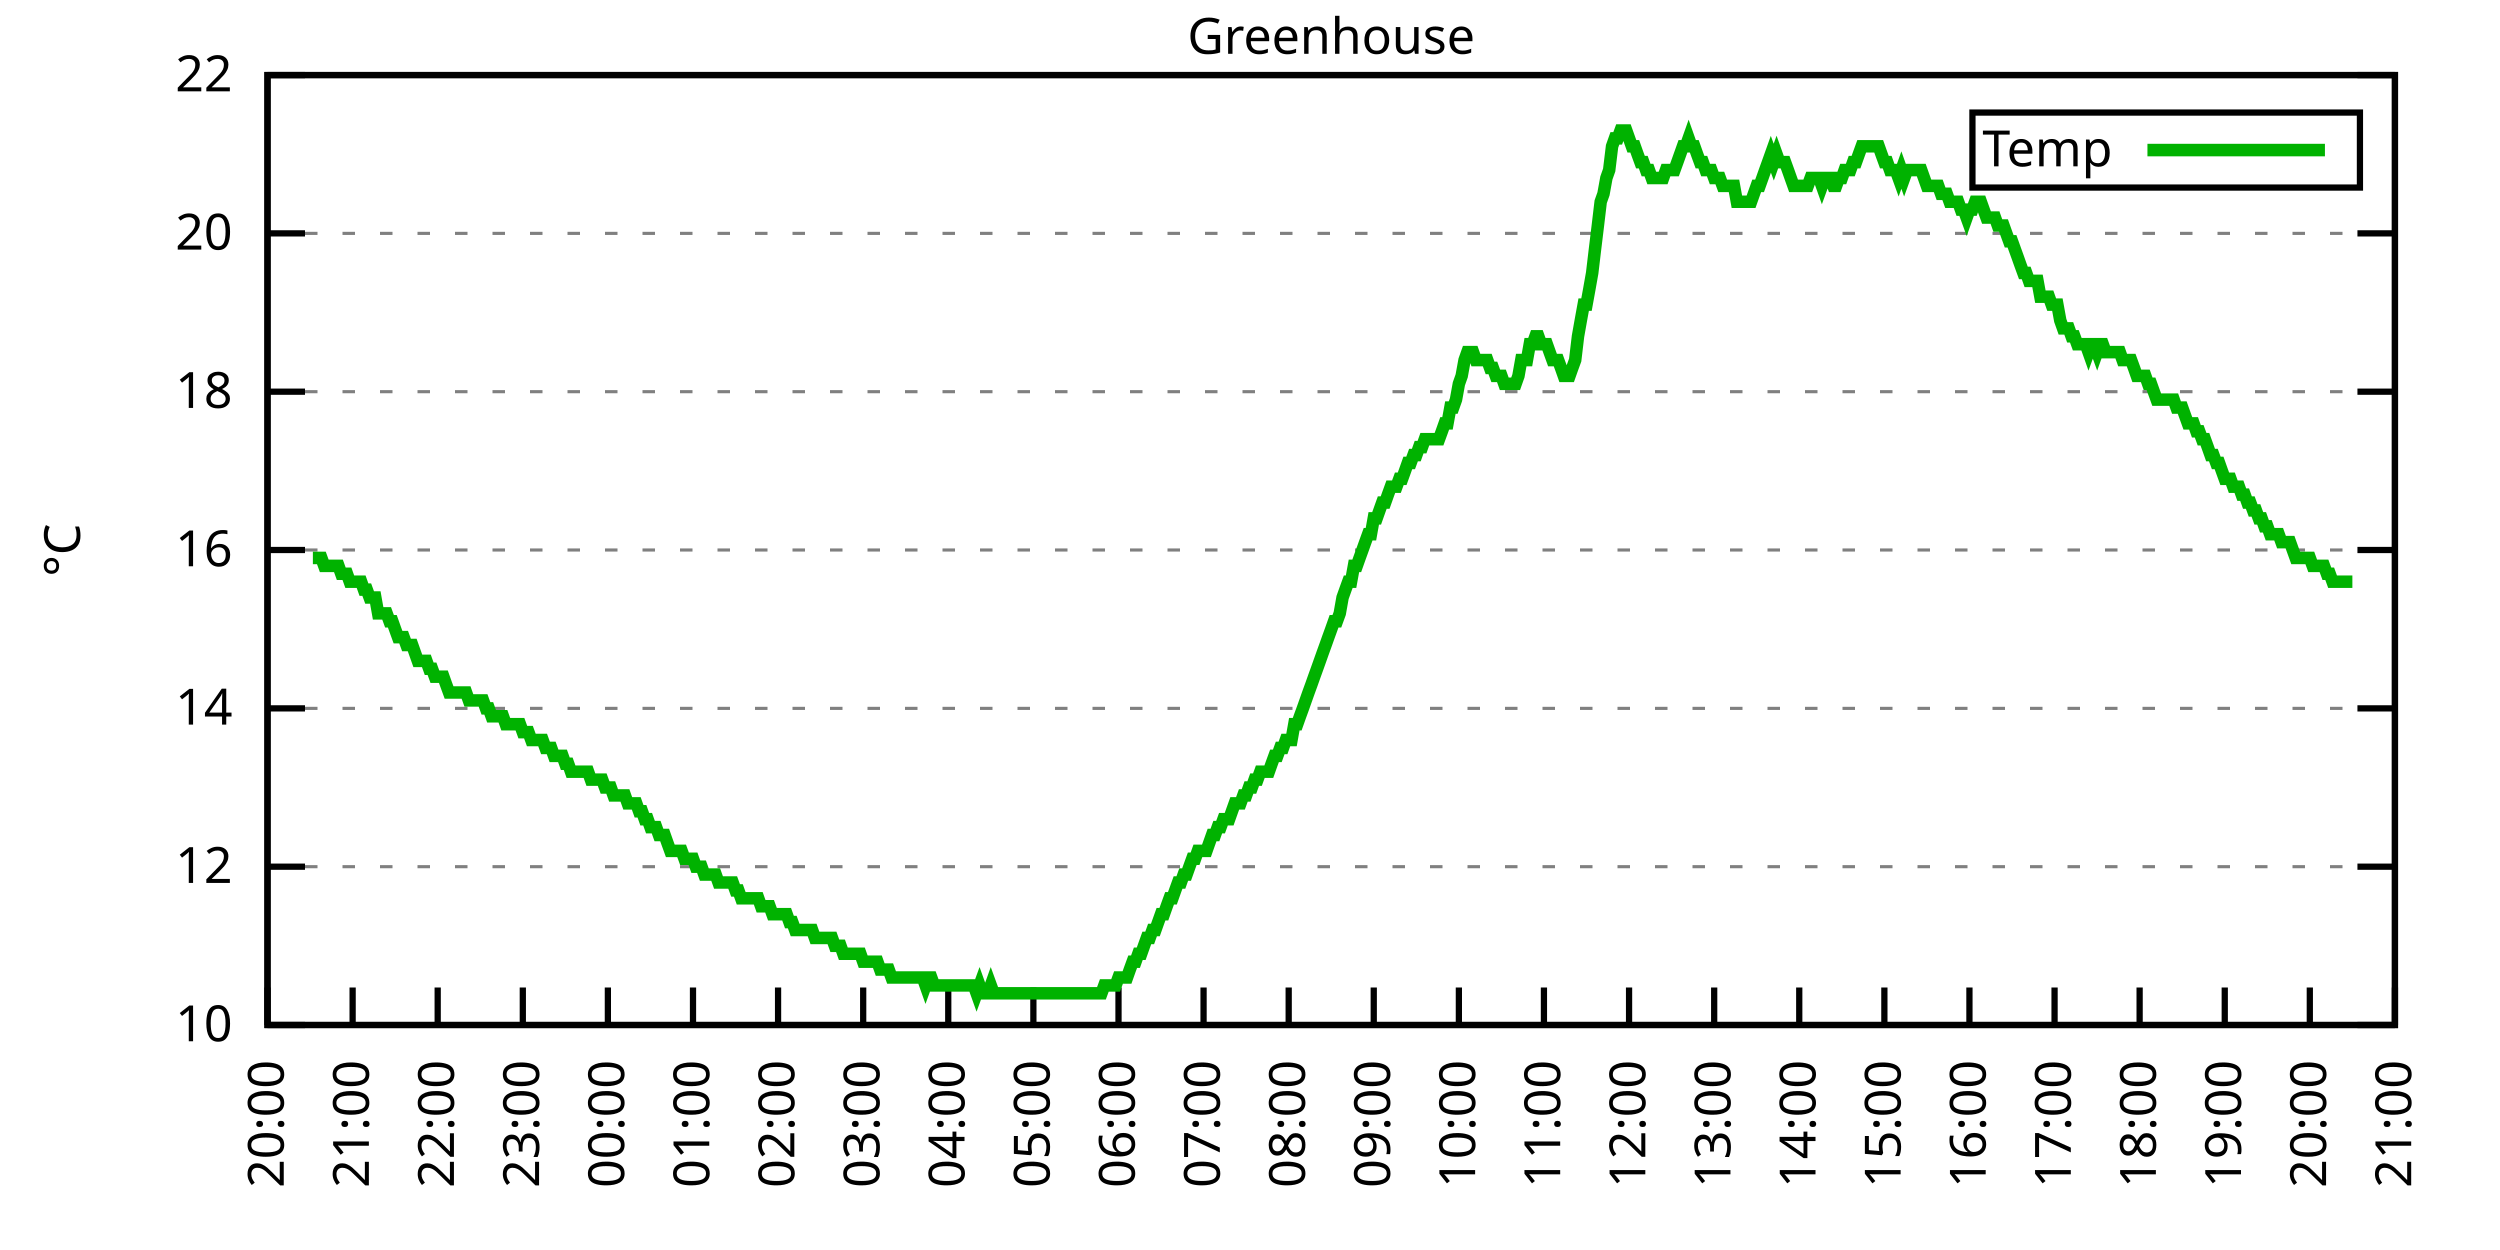
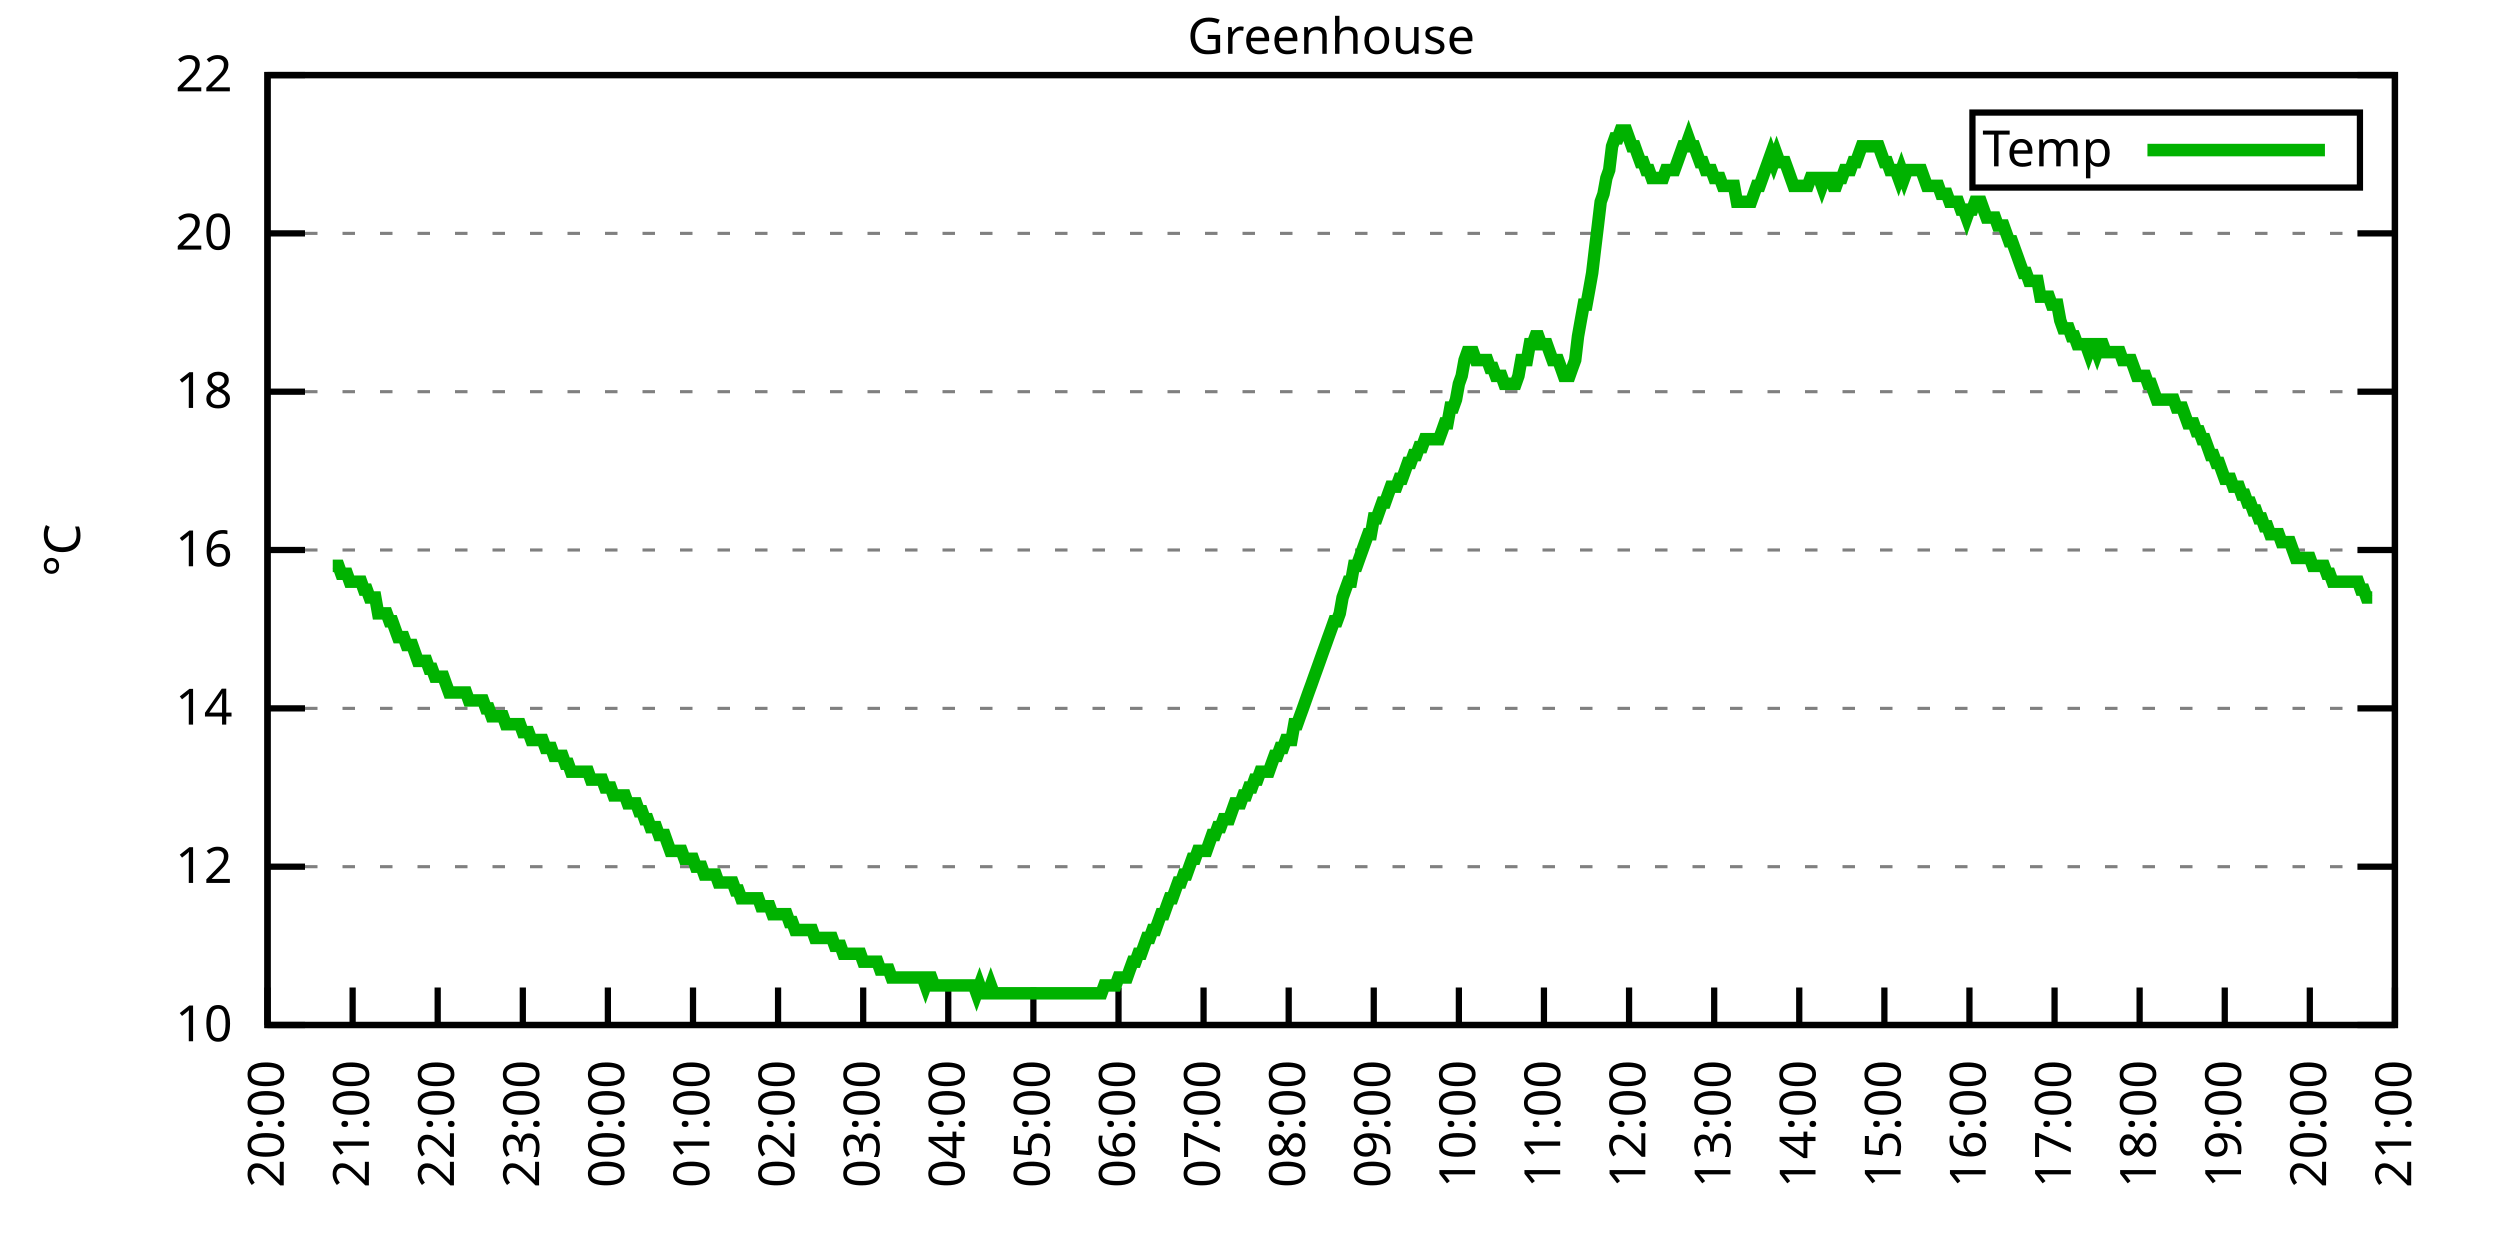
<svg xmlns="http://www.w3.org/2000/svg" xmlns:xlink="http://www.w3.org/1999/xlink" width="400" height="200" viewBox="0 0 400 200">
  <g id="gnuplot_canvas">
    <rect x="0" y="0" width="400" height="200" fill="none" />
    <defs>
      <circle id="gpDot" r="0.5" stroke-width="0.5" stroke="currentColor" />
      <path id="gpPt0" stroke-width="0.333" stroke="currentColor" d="M-1,0 h2 M0,-1 v2" />
      <path id="gpPt1" stroke-width="0.333" stroke="currentColor" d="M-1,-1 L1,1 M1,-1 L-1,1" />
      <path id="gpPt2" stroke-width="0.333" stroke="currentColor" d="M-1,0 L1,0 M0,-1 L0,1 M-1,-1 L1,1 M-1,1 L1,-1" />
      <rect id="gpPt3" stroke-width="0.333" stroke="currentColor" x="-1" y="-1" width="2" height="2" />
      <rect id="gpPt4" stroke-width="0.333" stroke="currentColor" fill="currentColor" x="-1" y="-1" width="2" height="2" />
      <circle id="gpPt5" stroke-width="0.333" stroke="currentColor" cx="0" cy="0" r="1" />
      <use xlink:href="#gpPt5" id="gpPt6" fill="currentColor" stroke="none" />
      <path id="gpPt7" stroke-width="0.333" stroke="currentColor" d="M0,-1.33 L-1.33,0.67 L1.33,0.67 z" />
      <use xlink:href="#gpPt7" id="gpPt8" fill="currentColor" stroke="none" />
      <use xlink:href="#gpPt7" id="gpPt9" stroke="currentColor" transform="rotate(180)" />
      <use xlink:href="#gpPt9" id="gpPt10" fill="currentColor" stroke="none" />
      <use xlink:href="#gpPt3" id="gpPt11" stroke="currentColor" transform="rotate(45)" />
      <use xlink:href="#gpPt11" id="gpPt12" fill="currentColor" stroke="none" />
      <path id="gpPt13" stroke-width="0.333" stroke="currentColor" d="M0,1.330 L1.265,0.411 L0.782,-1.067 L-0.782,-1.076 L-1.265,0.411 z" />
      <use xlink:href="#gpPt13" id="gpPt14" fill="currentColor" stroke="none" />
      <filter id="textbox" filterUnits="objectBoundingBox" x="0" y="0" height="1" width="1">
        <feFlood flood-color="white" flood-opacity="1" result="bgnd" />
        <feComposite in="SourceGraphic" in2="bgnd" operator="atop" />
      </filter>
      <filter id="greybox" filterUnits="objectBoundingBox" x="0" y="0" height="1" width="1">
        <feFlood flood-color="lightgrey" flood-opacity="1" result="grey" />
        <feComposite in="SourceGraphic" in2="grey" operator="atop" />
      </filter>
    </defs>
    <g fill="none" color="white" stroke="currentColor" stroke-width="1.00" stroke-linecap="butt" stroke-linejoin="miter">
</g>
    <g fill="none" color="black" stroke="currentColor" stroke-width="1.00" stroke-linecap="butt" stroke-linejoin="miter">
      <g stroke="none" shape-rendering="crispEdges">
        <polygon fill="rgb(255, 255, 255)" points="42.80,164.00 383.18,164.00 383.18,12.02 42.80,12.02 " />
      </g>
    </g>
    <g fill="none" color="black" stroke="currentColor" stroke-width="1.00" stroke-linecap="butt" stroke-linejoin="miter">
</g>
    <g fill="none" color="black" stroke="black" stroke-width="0.50" stroke-linecap="butt" stroke-linejoin="miter">
</g>
    <g fill="none" color="gray" stroke="currentColor" stroke-width="0.50" stroke-linecap="butt" stroke-linejoin="miter">
      <path stroke="gray" stroke-dasharray="2,4" class="gridline" d="M42.80,164.00 L383.19,164.00  " />
    </g>
    <g fill="none" color="gray" stroke="gray" stroke-width="1.00" stroke-linecap="butt" stroke-linejoin="miter">
</g>
    <g fill="none" color="black" stroke="currentColor" stroke-width="1.00" stroke-linecap="butt" stroke-linejoin="miter">
      <path stroke="black" d="M42.80,164.00 L48.80,164.00 M383.19,164.00 L377.19,164.00  " />
      <g transform="translate(37.20,166.60)" stroke="none" fill="black" font-family="Sans" font-size="8.00" text-anchor="end">
        <text>
          <tspan font-family="Sans"> 10</tspan>
        </text>
      </g>
    </g>
    <g fill="none" color="black" stroke="currentColor" stroke-width="1.00" stroke-linecap="butt" stroke-linejoin="miter">
</g>
    <g fill="none" color="black" stroke="black" stroke-width="0.50" stroke-linecap="butt" stroke-linejoin="miter">
</g>
    <g fill="none" color="gray" stroke="currentColor" stroke-width="0.50" stroke-linecap="butt" stroke-linejoin="miter">
      <path stroke="gray" stroke-dasharray="2,4" class="gridline" d="M42.80,138.67 L383.19,138.67  " />
    </g>
    <g fill="none" color="gray" stroke="gray" stroke-width="1.00" stroke-linecap="butt" stroke-linejoin="miter">
</g>
    <g fill="none" color="black" stroke="currentColor" stroke-width="1.00" stroke-linecap="butt" stroke-linejoin="miter">
      <path stroke="black" d="M42.80,138.67 L48.80,138.67 M383.19,138.67 L377.19,138.67  " />
      <g transform="translate(37.20,141.27)" stroke="none" fill="black" font-family="Sans" font-size="8.00" text-anchor="end">
        <text>
          <tspan font-family="Sans"> 12</tspan>
        </text>
      </g>
    </g>
    <g fill="none" color="black" stroke="currentColor" stroke-width="1.00" stroke-linecap="butt" stroke-linejoin="miter">
</g>
    <g fill="none" color="black" stroke="black" stroke-width="0.50" stroke-linecap="butt" stroke-linejoin="miter">
</g>
    <g fill="none" color="gray" stroke="currentColor" stroke-width="0.50" stroke-linecap="butt" stroke-linejoin="miter">
      <path stroke="gray" stroke-dasharray="2,4" class="gridline" d="M42.80,113.34 L383.19,113.34  " />
    </g>
    <g fill="none" color="gray" stroke="gray" stroke-width="1.00" stroke-linecap="butt" stroke-linejoin="miter">
</g>
    <g fill="none" color="black" stroke="currentColor" stroke-width="1.00" stroke-linecap="butt" stroke-linejoin="miter">
      <path stroke="black" d="M42.80,113.34 L48.80,113.34 M383.19,113.34 L377.19,113.34  " />
      <g transform="translate(37.20,115.94)" stroke="none" fill="black" font-family="Sans" font-size="8.00" text-anchor="end">
        <text>
          <tspan font-family="Sans"> 14</tspan>
        </text>
      </g>
    </g>
    <g fill="none" color="black" stroke="currentColor" stroke-width="1.00" stroke-linecap="butt" stroke-linejoin="miter">
</g>
    <g fill="none" color="black" stroke="black" stroke-width="0.50" stroke-linecap="butt" stroke-linejoin="miter">
</g>
    <g fill="none" color="gray" stroke="currentColor" stroke-width="0.50" stroke-linecap="butt" stroke-linejoin="miter">
      <path stroke="gray" stroke-dasharray="2,4" class="gridline" d="M42.80,88.00 L383.19,88.00  " />
    </g>
    <g fill="none" color="gray" stroke="gray" stroke-width="1.00" stroke-linecap="butt" stroke-linejoin="miter">
</g>
    <g fill="none" color="black" stroke="currentColor" stroke-width="1.00" stroke-linecap="butt" stroke-linejoin="miter">
      <path stroke="black" d="M42.80,88.00 L48.80,88.00 M383.19,88.00 L377.19,88.00  " />
      <g transform="translate(37.20,90.60)" stroke="none" fill="black" font-family="Sans" font-size="8.00" text-anchor="end">
        <text>
          <tspan font-family="Sans"> 16</tspan>
        </text>
      </g>
    </g>
    <g fill="none" color="black" stroke="currentColor" stroke-width="1.00" stroke-linecap="butt" stroke-linejoin="miter">
</g>
    <g fill="none" color="black" stroke="black" stroke-width="0.50" stroke-linecap="butt" stroke-linejoin="miter">
</g>
    <g fill="none" color="gray" stroke="currentColor" stroke-width="0.50" stroke-linecap="butt" stroke-linejoin="miter">
      <path stroke="gray" stroke-dasharray="2,4" class="gridline" d="M42.80,62.67 L383.19,62.67  " />
    </g>
    <g fill="none" color="gray" stroke="gray" stroke-width="1.00" stroke-linecap="butt" stroke-linejoin="miter">
</g>
    <g fill="none" color="black" stroke="currentColor" stroke-width="1.00" stroke-linecap="butt" stroke-linejoin="miter">
      <path stroke="black" d="M42.80,62.67 L48.80,62.67 M383.19,62.67 L377.19,62.67  " />
      <g transform="translate(37.20,65.27)" stroke="none" fill="black" font-family="Sans" font-size="8.00" text-anchor="end">
        <text>
          <tspan font-family="Sans"> 18</tspan>
        </text>
      </g>
    </g>
    <g fill="none" color="black" stroke="currentColor" stroke-width="1.00" stroke-linecap="butt" stroke-linejoin="miter">
</g>
    <g fill="none" color="black" stroke="black" stroke-width="0.50" stroke-linecap="butt" stroke-linejoin="miter">
</g>
    <g fill="none" color="gray" stroke="currentColor" stroke-width="0.50" stroke-linecap="butt" stroke-linejoin="miter">
      <path stroke="gray" stroke-dasharray="2,4" class="gridline" d="M42.80,37.34 L383.19,37.34  " />
    </g>
    <g fill="none" color="gray" stroke="gray" stroke-width="1.00" stroke-linecap="butt" stroke-linejoin="miter">
</g>
    <g fill="none" color="black" stroke="currentColor" stroke-width="1.00" stroke-linecap="butt" stroke-linejoin="miter">
      <path stroke="black" d="M42.80,37.34 L48.80,37.34 M383.19,37.34 L377.19,37.34  " />
      <g transform="translate(37.20,39.94)" stroke="none" fill="black" font-family="Sans" font-size="8.00" text-anchor="end">
        <text>
          <tspan font-family="Sans"> 20</tspan>
        </text>
      </g>
    </g>
    <g fill="none" color="black" stroke="currentColor" stroke-width="1.00" stroke-linecap="butt" stroke-linejoin="miter">
</g>
    <g fill="none" color="black" stroke="black" stroke-width="0.50" stroke-linecap="butt" stroke-linejoin="miter">
</g>
    <g fill="none" color="gray" stroke="currentColor" stroke-width="0.50" stroke-linecap="butt" stroke-linejoin="miter">
      <path stroke="gray" stroke-dasharray="2,4" class="gridline" d="M42.80,12.01 L383.19,12.01  " />
    </g>
    <g fill="none" color="gray" stroke="gray" stroke-width="1.00" stroke-linecap="butt" stroke-linejoin="miter">
</g>
    <g fill="none" color="black" stroke="currentColor" stroke-width="1.00" stroke-linecap="butt" stroke-linejoin="miter">
      <path stroke="black" d="M42.80,12.01 L48.80,12.01 M383.19,12.01 L377.19,12.01  " />
      <g transform="translate(37.20,14.61)" stroke="none" fill="black" font-family="Sans" font-size="8.00" text-anchor="end">
        <text>
          <tspan font-family="Sans"> 22</tspan>
        </text>
      </g>
    </g>
    <g fill="none" color="black" stroke="currentColor" stroke-width="1.00" stroke-linecap="butt" stroke-linejoin="miter">
      <path stroke="black" d="M42.80,164.00 L42.80,158.00  " />
      <g transform="translate(45.40,169.60) rotate(270.00)" stroke="none" fill="black" font-family="Sans" font-size="8.00" text-anchor="end">
        <text>
          <tspan font-family="Sans">20:00</tspan>
        </text>
      </g>
    </g>
    <g fill="none" color="black" stroke="currentColor" stroke-width="1.00" stroke-linecap="butt" stroke-linejoin="miter">
      <path stroke="black" d="M56.42,164.00 L56.42,158.00  " />
      <g transform="translate(59.02,169.60) rotate(270.00)" stroke="none" fill="black" font-family="Sans" font-size="8.00" text-anchor="end">
        <text>
          <tspan font-family="Sans">21:00</tspan>
        </text>
      </g>
    </g>
    <g fill="none" color="black" stroke="currentColor" stroke-width="1.00" stroke-linecap="butt" stroke-linejoin="miter">
      <path stroke="black" d="M70.03,164.00 L70.03,158.00  " />
      <g transform="translate(72.63,169.60) rotate(270.00)" stroke="none" fill="black" font-family="Sans" font-size="8.00" text-anchor="end">
        <text>
          <tspan font-family="Sans">22:00</tspan>
        </text>
      </g>
    </g>
    <g fill="none" color="black" stroke="currentColor" stroke-width="1.00" stroke-linecap="butt" stroke-linejoin="miter">
      <path stroke="black" d="M83.65,164.00 L83.65,158.00  " />
      <g transform="translate(86.25,169.60) rotate(270.00)" stroke="none" fill="black" font-family="Sans" font-size="8.00" text-anchor="end">
        <text>
          <tspan font-family="Sans">23:00</tspan>
        </text>
      </g>
    </g>
    <g fill="none" color="black" stroke="currentColor" stroke-width="1.00" stroke-linecap="butt" stroke-linejoin="miter">
      <path stroke="black" d="M97.26,164.00 L97.26,158.00  " />
      <g transform="translate(99.86,169.60) rotate(270.00)" stroke="none" fill="black" font-family="Sans" font-size="8.00" text-anchor="end">
        <text>
          <tspan font-family="Sans">00:00</tspan>
        </text>
      </g>
    </g>
    <g fill="none" color="black" stroke="currentColor" stroke-width="1.00" stroke-linecap="butt" stroke-linejoin="miter">
      <path stroke="black" d="M110.88,164.00 L110.88,158.00  " />
      <g transform="translate(113.48,169.60) rotate(270.00)" stroke="none" fill="black" font-family="Sans" font-size="8.00" text-anchor="end">
        <text>
          <tspan font-family="Sans">01:00</tspan>
        </text>
      </g>
    </g>
    <g fill="none" color="black" stroke="currentColor" stroke-width="1.00" stroke-linecap="butt" stroke-linejoin="miter">
      <path stroke="black" d="M124.49,164.00 L124.49,158.00  " />
      <g transform="translate(127.09,169.60) rotate(270.00)" stroke="none" fill="black" font-family="Sans" font-size="8.00" text-anchor="end">
        <text>
          <tspan font-family="Sans">02:00</tspan>
        </text>
      </g>
    </g>
    <g fill="none" color="black" stroke="currentColor" stroke-width="1.00" stroke-linecap="butt" stroke-linejoin="miter">
      <path stroke="black" d="M138.11,164.00 L138.11,158.00  " />
      <g transform="translate(140.71,169.60) rotate(270.00)" stroke="none" fill="black" font-family="Sans" font-size="8.00" text-anchor="end">
        <text>
          <tspan font-family="Sans">03:00</tspan>
        </text>
      </g>
    </g>
    <g fill="none" color="black" stroke="currentColor" stroke-width="1.00" stroke-linecap="butt" stroke-linejoin="miter">
      <path stroke="black" d="M151.72,164.00 L151.72,158.00  " />
      <g transform="translate(154.32,169.60) rotate(270.00)" stroke="none" fill="black" font-family="Sans" font-size="8.00" text-anchor="end">
        <text>
          <tspan font-family="Sans">04:00</tspan>
        </text>
      </g>
    </g>
    <g fill="none" color="black" stroke="currentColor" stroke-width="1.00" stroke-linecap="butt" stroke-linejoin="miter">
      <path stroke="black" d="M165.34,164.00 L165.34,158.00  " />
      <g transform="translate(167.94,169.60) rotate(270.00)" stroke="none" fill="black" font-family="Sans" font-size="8.00" text-anchor="end">
        <text>
          <tspan font-family="Sans">05:00</tspan>
        </text>
      </g>
    </g>
    <g fill="none" color="black" stroke="currentColor" stroke-width="1.00" stroke-linecap="butt" stroke-linejoin="miter">
      <path stroke="black" d="M178.96,164.00 L178.96,158.00  " />
      <g transform="translate(181.56,169.60) rotate(270.00)" stroke="none" fill="black" font-family="Sans" font-size="8.00" text-anchor="end">
        <text>
          <tspan font-family="Sans">06:00</tspan>
        </text>
      </g>
    </g>
    <g fill="none" color="black" stroke="currentColor" stroke-width="1.00" stroke-linecap="butt" stroke-linejoin="miter">
      <path stroke="black" d="M192.57,164.00 L192.57,158.00  " />
      <g transform="translate(195.17,169.60) rotate(270.00)" stroke="none" fill="black" font-family="Sans" font-size="8.00" text-anchor="end">
        <text>
          <tspan font-family="Sans">07:00</tspan>
        </text>
      </g>
    </g>
    <g fill="none" color="black" stroke="currentColor" stroke-width="1.00" stroke-linecap="butt" stroke-linejoin="miter">
      <path stroke="black" d="M206.19,164.00 L206.19,158.00  " />
      <g transform="translate(208.79,169.60) rotate(270.00)" stroke="none" fill="black" font-family="Sans" font-size="8.00" text-anchor="end">
        <text>
          <tspan font-family="Sans">08:00</tspan>
        </text>
      </g>
    </g>
    <g fill="none" color="black" stroke="currentColor" stroke-width="1.00" stroke-linecap="butt" stroke-linejoin="miter">
      <path stroke="black" d="M219.80,164.00 L219.80,158.00  " />
      <g transform="translate(222.40,169.60) rotate(270.00)" stroke="none" fill="black" font-family="Sans" font-size="8.00" text-anchor="end">
        <text>
          <tspan font-family="Sans">09:00</tspan>
        </text>
      </g>
    </g>
    <g fill="none" color="black" stroke="currentColor" stroke-width="1.00" stroke-linecap="butt" stroke-linejoin="miter">
      <path stroke="black" d="M233.42,164.00 L233.42,158.00  " />
      <g transform="translate(236.02,169.60) rotate(270.00)" stroke="none" fill="black" font-family="Sans" font-size="8.00" text-anchor="end">
        <text>
          <tspan font-family="Sans">10:00</tspan>
        </text>
      </g>
    </g>
    <g fill="none" color="black" stroke="currentColor" stroke-width="1.00" stroke-linecap="butt" stroke-linejoin="miter">
      <path stroke="black" d="M247.03,164.00 L247.03,158.00  " />
      <g transform="translate(249.63,169.60) rotate(270.00)" stroke="none" fill="black" font-family="Sans" font-size="8.00" text-anchor="end">
        <text>
          <tspan font-family="Sans">11:00</tspan>
        </text>
      </g>
    </g>
    <g fill="none" color="black" stroke="currentColor" stroke-width="1.00" stroke-linecap="butt" stroke-linejoin="miter">
      <path stroke="black" d="M260.65,164.00 L260.65,158.00  " />
      <g transform="translate(263.25,169.60) rotate(270.00)" stroke="none" fill="black" font-family="Sans" font-size="8.00" text-anchor="end">
        <text>
          <tspan font-family="Sans">12:00</tspan>
        </text>
      </g>
    </g>
    <g fill="none" color="black" stroke="currentColor" stroke-width="1.00" stroke-linecap="butt" stroke-linejoin="miter">
      <path stroke="black" d="M274.27,164.00 L274.27,158.00  " />
      <g transform="translate(276.87,169.60) rotate(270.00)" stroke="none" fill="black" font-family="Sans" font-size="8.00" text-anchor="end">
        <text>
          <tspan font-family="Sans">13:00</tspan>
        </text>
      </g>
    </g>
    <g fill="none" color="black" stroke="currentColor" stroke-width="1.00" stroke-linecap="butt" stroke-linejoin="miter">
      <path stroke="black" d="M287.88,164.00 L287.88,158.00  " />
      <g transform="translate(290.48,169.60) rotate(270.00)" stroke="none" fill="black" font-family="Sans" font-size="8.00" text-anchor="end">
        <text>
          <tspan font-family="Sans">14:00</tspan>
        </text>
      </g>
    </g>
    <g fill="none" color="black" stroke="currentColor" stroke-width="1.00" stroke-linecap="butt" stroke-linejoin="miter">
      <path stroke="black" d="M301.50,164.00 L301.50,158.00  " />
      <g transform="translate(304.10,169.60) rotate(270.00)" stroke="none" fill="black" font-family="Sans" font-size="8.00" text-anchor="end">
        <text>
          <tspan font-family="Sans">15:00</tspan>
        </text>
      </g>
    </g>
    <g fill="none" color="black" stroke="currentColor" stroke-width="1.00" stroke-linecap="butt" stroke-linejoin="miter">
      <path stroke="black" d="M315.11,164.00 L315.11,158.00  " />
      <g transform="translate(317.71,169.60) rotate(270.00)" stroke="none" fill="black" font-family="Sans" font-size="8.00" text-anchor="end">
        <text>
          <tspan font-family="Sans">16:00</tspan>
        </text>
      </g>
    </g>
    <g fill="none" color="black" stroke="currentColor" stroke-width="1.00" stroke-linecap="butt" stroke-linejoin="miter">
      <path stroke="black" d="M328.73,164.00 L328.73,158.00  " />
      <g transform="translate(331.33,169.60) rotate(270.00)" stroke="none" fill="black" font-family="Sans" font-size="8.00" text-anchor="end">
        <text>
          <tspan font-family="Sans">17:00</tspan>
        </text>
      </g>
    </g>
    <g fill="none" color="black" stroke="currentColor" stroke-width="1.00" stroke-linecap="butt" stroke-linejoin="miter">
      <path stroke="black" d="M342.34,164.00 L342.34,158.00  " />
      <g transform="translate(344.94,169.60) rotate(270.00)" stroke="none" fill="black" font-family="Sans" font-size="8.00" text-anchor="end">
        <text>
          <tspan font-family="Sans">18:00</tspan>
        </text>
      </g>
    </g>
    <g fill="none" color="black" stroke="currentColor" stroke-width="1.00" stroke-linecap="butt" stroke-linejoin="miter">
      <path stroke="black" d="M355.96,164.00 L355.96,158.00  " />
      <g transform="translate(358.56,169.60) rotate(270.00)" stroke="none" fill="black" font-family="Sans" font-size="8.00" text-anchor="end">
        <text>
          <tspan font-family="Sans">19:00</tspan>
        </text>
      </g>
    </g>
    <g fill="none" color="black" stroke="currentColor" stroke-width="1.00" stroke-linecap="butt" stroke-linejoin="miter">
      <path stroke="black" d="M369.57,164.00 L369.57,158.00  " />
      <g transform="translate(372.17,169.60) rotate(270.00)" stroke="none" fill="black" font-family="Sans" font-size="8.00" text-anchor="end">
        <text>
          <tspan font-family="Sans">20:00</tspan>
        </text>
      </g>
    </g>
    <g fill="none" color="black" stroke="currentColor" stroke-width="1.00" stroke-linecap="butt" stroke-linejoin="miter">
      <path stroke="black" d="M383.19,164.00 L383.19,158.00  " />
      <g transform="translate(385.79,169.60) rotate(270.00)" stroke="none" fill="black" font-family="Sans" font-size="8.00" text-anchor="end">
        <text>
          <tspan font-family="Sans">21:00</tspan>
        </text>
      </g>
    </g>
    <g fill="none" color="black" stroke="currentColor" stroke-width="1.00" stroke-linecap="butt" stroke-linejoin="miter">
</g>
    <g fill="none" color="black" stroke="currentColor" stroke-width="1.00" stroke-linecap="butt" stroke-linejoin="miter">
      <path stroke="black" d="M42.80,12.01 L42.80,164.00 L383.19,164.00 L383.19,12.01 L42.80,12.01 Z  " />
    </g>
    <g fill="none" color="black" stroke="currentColor" stroke-width="1.00" stroke-linecap="butt" stroke-linejoin="miter">
</g>
    <g fill="none" color="black" stroke="currentColor" stroke-width="1.00" stroke-linecap="butt" stroke-linejoin="miter">
      <path stroke="black" d="M315.59,30.01 L315.59,18.01 L377.59,18.01 L377.59,30.01 L315.59,30.01 Z  " />
    </g>
    <g id="Greenhouse_plot_1">
      <g fill="none" color="white" stroke="black" stroke-width="2.00" stroke-linecap="butt" stroke-linejoin="miter">
</g>
      <g fill="none" color="black" stroke="currentColor" stroke-width="2.00" stroke-linecap="butt" stroke-linejoin="miter">
        <g transform="translate(337.99,26.61)" stroke="none" fill="black" font-family="Sans" font-size="8.00" text-anchor="end">
          <text>
            <tspan font-family="Sans">Temp</tspan>
          </text>
        </g>
      </g>
      <g fill="none" color="black" stroke="currentColor" stroke-width="2.00" stroke-linecap="butt" stroke-linejoin="miter">
-         <path stroke="rgb(  0, 178,   0)" d="M343.59,24.01 L371.99,24.01 M50.06,89.27 L50.52,89.27 L50.97,89.27 L51.42,89.27 L51.88,90.54 L52.33,90.54   L52.78,90.54 L53.24,90.54 L53.69,90.54 L54.15,90.54 L54.60,91.80 L55.05,91.80 L55.51,91.80 L55.96,93.07   L56.42,93.07 L56.87,93.07 L57.32,93.07 L57.78,93.07 L58.23,94.34 L58.68,94.34 L59.14,95.60 L59.59,95.60   L60.05,95.60 L60.50,98.14 L60.95,98.14 L61.41,98.14 L61.86,98.14 L62.32,99.40 L62.77,99.40 L63.22,100.67   L63.68,101.94 L64.13,101.94 L64.58,101.94 L65.04,103.20 L65.49,103.20 L65.95,103.20 L66.40,104.47 L66.85,105.74   L67.31,105.74 L67.76,105.74 L68.22,105.74 L68.67,107.00 L69.12,107.00 L69.58,108.27 L70.03,108.27 L70.49,108.27   L70.94,108.27 L71.39,109.54 L71.85,110.80 L72.30,110.80 L72.75,110.80 L73.21,110.80 L73.66,110.80 L74.12,110.80   L74.57,110.80 L75.02,112.07 L75.48,112.07 L75.93,112.07 L76.39,112.07 L76.84,112.07 L77.29,112.07 L77.75,113.34   L78.20,113.34 L78.65,114.60 L79.11,114.60 L79.56,114.60 L80.02,114.60 L80.47,114.60 L80.92,115.87 L81.38,115.87   L81.83,115.87 L82.29,115.87 L82.74,115.87 L83.19,115.87 L83.65,117.14 L84.10,117.14 L84.55,117.14 L85.01,118.40   L85.46,118.40 L85.92,118.40 L86.37,118.40 L86.82,118.40 L87.28,119.67 L87.73,119.67 L88.19,119.67 L88.64,120.94   L89.09,120.94 L89.55,120.94 L90.00,120.94 L90.45,122.20 L90.91,122.20 L91.36,123.47 L91.82,123.47 L92.27,123.47   L92.72,123.47 L93.18,123.47 L93.63,123.47 L94.09,123.47 L94.54,124.74 L94.99,124.74 L95.45,124.74 L95.90,124.74   L96.35,124.74 L96.81,126.00 L97.26,126.00 L97.72,126.00 L98.17,127.27 L98.62,127.27 L99.08,127.27 L99.53,127.27   L99.99,127.27 L100.44,128.54 L100.89,128.54 L101.35,128.54 L101.80,128.54 L102.25,129.80 L102.71,129.80 L103.16,131.07   L103.62,131.07 L104.07,132.34 L104.52,132.34 L104.98,132.34 L105.43,133.60 L105.89,133.60 L106.34,133.60 L106.79,134.87   L107.25,136.14 L107.70,136.14 L108.15,136.14 L108.61,136.14 L109.06,136.14 L109.52,137.40 L109.97,137.40 L110.42,137.40   L110.88,137.40 L111.33,138.67 L111.79,138.67 L112.24,138.67 L112.69,139.93 L113.15,139.93 L113.60,139.93 L114.05,139.93   L114.51,139.93 L114.96,141.20 L115.42,141.20 L115.87,141.20 L116.32,141.20 L116.78,141.20 L117.23,141.20 L117.69,142.47   L118.14,142.47 L118.59,143.73 L119.05,143.73 L119.50,143.73 L119.96,143.73 L120.41,143.73 L120.86,143.73 L121.32,143.73   L121.77,145.00 L122.22,145.00 L122.68,145.00 L123.13,145.00 L123.59,146.27 L124.04,146.27 L124.49,146.27 L124.95,146.27   L125.40,146.27 L125.86,146.27 L126.31,147.53 L126.76,147.53 L127.22,148.80 L127.67,148.80 L128.12,148.80 L128.58,148.80   L129.03,148.80 L129.49,148.80 L129.94,148.80 L130.39,150.07 L130.85,150.07 L131.30,150.07 L131.76,150.07 L132.21,150.07   L132.66,150.07 L133.12,150.07 L133.57,151.33 L134.02,151.33 L134.48,151.33 L134.93,152.60 L135.39,152.60 L135.84,152.60   L136.29,152.60 L136.75,152.60 L137.20,152.60 L137.66,152.60 L138.11,153.87 L138.56,153.87 L139.02,153.87 L139.47,153.87   L139.92,153.87 L140.38,153.87 L140.83,155.13 L141.29,155.13 L141.74,155.13 L142.19,155.13 L142.65,156.40 L143.10,156.40   L143.56,156.40 L144.01,156.40 L144.46,156.40 L144.92,156.40 L145.37,156.40 L145.82,156.40 L146.28,156.40 L146.73,156.40   L147.19,156.40 L147.64,156.40 L148.09,157.67 L148.55,156.40 L149.00,156.40 L149.46,157.67 L149.91,157.67 L150.36,157.67   L150.82,157.67 L151.27,157.67 L151.72,157.67 L152.18,157.67 L152.63,157.67 L153.09,157.67 L153.54,157.67 L153.99,157.67   L154.45,157.67 L154.90,157.67 L155.36,157.67 L155.81,157.67 L156.26,158.93 L156.72,157.67 L157.17,158.93 L157.62,158.93   L158.08,158.93 L158.53,157.67 L158.99,158.93 L159.44,158.93 L159.89,158.93 L160.35,158.93 L160.80,158.93 L161.26,158.93   L161.71,158.93 L162.16,158.93 L162.62,158.93 L163.07,158.93 L163.52,158.93 L163.98,158.93 L164.43,158.93 L164.89,158.93   L165.34,158.93 L165.79,158.93 L166.25,158.93 L166.70,158.93 L167.16,158.93 L167.61,158.93 L168.06,158.93 L168.52,158.93   L168.97,158.93 L169.43,158.93 L169.88,158.93 L170.33,158.93 L170.79,158.93 L171.24,158.93 L171.69,158.93 L172.15,158.93   L172.60,158.93 L173.06,158.93 L173.51,158.93 L173.96,158.93 L174.42,158.93 L174.87,158.93 L175.33,158.93 L175.78,158.93   L176.23,158.93 L176.69,157.67 L177.14,157.67 L177.59,157.67 L178.05,157.67 L178.50,157.67 L178.96,156.40 L179.41,156.40   L179.86,156.40 L180.32,156.40 L180.77,155.13 L181.23,153.87 L181.68,153.87 L182.13,152.60 L182.59,152.60 L183.04,151.33   L183.49,150.07 L183.95,150.07 L184.40,148.80 L184.86,148.80 L185.31,147.53 L185.76,146.27 L186.22,146.27 L186.67,145.00   L187.13,143.73 L187.58,143.73 L188.03,142.47 L188.49,141.20 L188.94,141.20 L189.39,139.93 L189.85,139.93 L190.30,138.67   L190.76,137.40 L191.21,137.40 L191.66,136.14 L192.12,136.14 L192.57,136.14 L193.03,136.14 L193.48,134.87 L193.93,133.60   L194.39,133.60 L194.84,132.34 L195.29,132.34 L195.75,131.07 L196.20,131.07 L196.66,131.07 L197.11,129.80 L197.56,128.54   L198.02,128.54 L198.47,128.54 L198.93,127.27 L199.38,127.27 L199.83,126.00 L200.29,126.00 L200.74,124.74 L201.19,124.74   L201.65,123.47 L202.10,123.47 L202.56,123.47 L203.01,123.47 L203.46,122.20 L203.92,120.94 L204.37,120.94 L204.83,119.67   L205.28,119.67 L205.73,118.40 L206.19,118.40 L206.64,118.40 L207.09,115.87 L207.55,115.87 L208.00,114.60 L208.46,113.34   L208.91,112.07 L209.36,110.80 L209.82,109.54 L210.27,108.27 L210.73,107.00 L211.18,105.74 L211.63,104.47 L212.09,103.20   L212.54,101.94 L213.00,100.67 L213.45,99.40 L213.90,99.40 L214.36,98.14 L214.81,95.60 L215.26,94.34 L215.72,93.07   L216.17,93.07 L216.63,90.54 L217.08,90.54 L217.53,89.27 L217.99,88.00 L218.44,86.74 L218.90,85.47 L219.35,85.47   L219.80,82.94 L220.26,82.94 L220.71,81.67 L221.16,80.41 L221.62,80.41 L222.07,79.14 L222.53,77.87 L222.98,77.87   L223.43,77.87 L223.89,76.61 L224.34,76.61 L224.80,75.34 L225.25,74.07 L225.70,74.07 L226.16,72.81 L226.61,72.81   L227.06,71.54 L227.52,71.54 L227.97,70.27 L228.43,70.27 L228.88,70.27 L229.33,70.27 L229.79,70.27 L230.24,70.27   L230.70,69.01 L231.15,67.74 L231.60,67.74 L232.06,65.21 L232.51,65.21 L232.96,63.94 L233.42,61.41 L233.87,60.14   L234.33,57.61 L234.78,56.34 L235.23,56.34 L235.69,56.34 L236.14,57.61 L236.60,57.61 L237.05,57.61 L237.50,57.61   L237.96,57.61 L238.41,58.87 L238.86,58.87 L239.32,60.14 L239.77,60.14 L240.23,60.14 L240.68,61.41 L241.13,61.41   L241.59,61.41 L242.04,61.41 L242.50,61.41 L242.95,60.14 L243.40,57.61 L243.86,57.61 L244.31,57.61 L244.76,55.07   L245.22,55.07 L245.67,53.81 L246.13,53.81 L246.58,55.07 L247.03,55.07 L247.49,55.07 L247.94,56.34 L248.40,57.61   L248.85,57.61 L249.30,57.61 L249.76,58.87 L250.21,60.14 L250.66,60.14 L251.12,60.14 L251.57,58.87 L252.03,57.61   L252.48,53.81 L252.93,51.27 L253.39,48.74 L253.84,48.74 L254.30,46.21 L254.75,43.67 L255.20,39.87 L255.66,36.08   L256.11,32.28 L256.56,31.01 L257.02,28.48 L257.47,27.21 L257.93,23.41 L258.38,22.14 L258.83,22.14 L259.29,20.88   L259.74,20.88 L260.20,20.88 L260.65,22.14 L261.10,23.41 L261.56,23.41 L262.01,24.68 L262.47,25.94 L262.92,25.94   L263.37,27.21 L263.83,27.21 L264.28,28.48 L264.73,28.48 L265.19,28.48 L265.64,28.48 L266.10,28.48 L266.55,27.21   L267.00,27.21 L267.46,27.21 L267.91,27.21 L268.37,25.94 L268.82,24.68 L269.27,23.41 L269.73,23.41 L270.18,22.14   L270.63,23.41 L271.09,23.41 L271.54,24.68 L272.00,25.94 L272.45,25.94 L272.90,27.21 L273.36,27.21 L273.81,27.21   L274.27,28.48 L274.72,28.48 L275.17,28.48 L275.63,29.74 L276.08,29.74 L276.53,29.74 L276.99,29.74 L277.44,29.74   L277.90,32.28 L278.35,32.28 L278.80,32.28 L279.26,32.28 L279.71,32.28 L280.17,32.28 L280.62,31.01 L281.07,29.74   L281.53,29.74 L281.98,28.48 L282.43,27.21 L282.89,25.94 L283.34,24.68 L283.80,25.94 L284.25,24.68 L284.70,25.94   L285.16,25.94 L285.61,25.94 L286.07,27.21 L286.52,28.48 L286.97,29.74 L287.43,29.74 L287.88,29.74 L288.33,29.74   L288.79,29.74 L289.24,29.74 L289.70,28.48 L290.15,28.48 L290.60,28.48 L291.06,28.48 L291.51,29.74 L291.97,28.48   L292.42,28.48 L292.87,28.48 L293.33,29.74 L293.78,29.74 L294.23,28.48 L294.69,28.48 L295.14,27.21 L295.60,27.21   L296.05,27.21 L296.50,25.94 L296.96,25.94 L297.41,24.68 L297.87,23.41 L298.32,23.41 L298.77,23.41 L299.23,23.41   L299.68,23.41 L300.13,23.41 L300.59,23.41 L301.04,24.68 L301.50,25.94 L301.95,25.94 L302.40,27.21 L302.86,27.21   L303.31,27.21 L303.77,28.48 L304.22,27.21 L304.67,28.48 L305.13,27.21 L305.58,27.21 L306.03,27.21 L306.49,27.21   L306.94,27.21 L307.40,27.21 L307.85,28.48 L308.30,29.74 L308.76,29.74 L309.21,29.74 L309.67,29.74 L310.12,29.74   L310.57,31.01 L311.03,31.01 L311.48,31.01 L311.94,32.28 L312.39,32.28 L312.84,32.28 L313.30,32.28 L313.75,33.54   L314.20,33.54 L314.66,34.81 L315.11,33.54 L315.57,33.54 L316.02,32.28 L316.47,32.28 L316.93,32.28 L317.38,33.54   L317.84,34.81 L318.29,34.81 L318.74,34.81 L319.20,34.81 L319.65,36.08 L320.10,36.08 L320.56,36.08 L321.01,37.34   L321.47,38.61 L321.92,38.61 L322.37,39.87 L322.83,41.14 L323.28,42.41 L323.74,43.67 L324.19,43.67 L324.64,44.94   L325.10,44.94 L325.55,44.94 L326.00,44.94 L326.46,47.47 L326.91,47.47 L327.37,47.47 L327.82,47.47 L328.27,48.74   L328.73,48.74 L329.18,48.74 L329.64,51.27 L330.09,52.54 L330.54,52.54 L331.00,52.54 L331.45,53.81 L331.90,53.81   L332.36,55.07 L332.81,55.07 L333.27,55.07 L333.72,55.07 L334.17,56.34 L334.63,55.07 L335.08,55.07 L335.54,56.34   L335.99,55.07 L336.44,55.07 L336.90,56.34 L337.35,56.34 L337.80,56.34 L338.26,56.34 L338.71,56.34 L339.17,56.34   L339.62,57.61 L340.07,57.61 L340.53,57.61 L340.98,57.61 L341.44,58.87 L341.89,60.14 L342.34,60.14 L342.80,60.14   L343.25,60.14 L343.70,61.41 L344.16,61.41 L344.61,62.67 L345.07,63.94 L345.52,63.94 L345.97,63.94 L346.43,63.94   L346.88,63.94 L347.34,63.94 L347.79,63.94 L348.24,65.21 L348.70,65.21 L349.15,65.21 L349.60,66.47 L350.06,67.74   L350.51,67.74 L350.97,67.74 L351.42,69.01 L351.87,69.01 L352.33,70.27 L352.78,70.27 L353.24,71.54 L353.69,72.81   L354.14,72.81 L354.60,74.07 L355.05,74.07 L355.50,75.34 L355.96,76.61 L356.41,76.61 L356.87,76.61 L357.32,77.87   L357.77,77.87 L358.23,77.87 L358.68,79.14 L359.14,79.14 L359.59,80.41 L360.04,80.41 L360.50,81.67 L360.95,81.67   L361.41,82.94 L361.86,82.94 L362.31,84.21 L362.77,84.21 L363.22,85.47 L363.67,85.47 L364.13,85.47 L364.58,85.47   L365.04,86.74 L365.49,86.74 L365.94,86.74 L366.40,86.74 L366.85,88.00 L367.31,89.27 L367.76,89.27 L368.21,89.27   L368.67,89.27 L369.12,89.27 L369.57,89.27 L370.03,90.54 L370.48,90.54 L370.94,90.54 L371.39,90.54 L371.84,90.54   L372.30,91.80 L372.75,91.80 L373.21,93.07 L373.66,93.07 L374.11,93.07 L374.57,93.07 L375.02,93.07 L375.47,93.07   L375.93,93.07 L376.38,93.07  " />
+         <path stroke="rgb(  0, 178,   0)" d="M343.59,24.01 L371.99,24.01 M53.24,90.54 L53.69,90.54 L54.15,90.54 L54.60,91.80 L55.05,91.80 L55.51,91.80   L55.96,93.07 L56.42,93.07 L56.87,93.07 L57.32,93.07 L57.78,93.07 L58.23,94.34 L58.68,94.34 L59.14,95.60   L59.59,95.60 L60.05,95.60 L60.50,98.14 L60.95,98.14 L61.41,98.14 L61.86,98.14 L62.32,99.40 L62.77,99.40   L63.22,100.67 L63.68,101.94 L64.13,101.94 L64.58,101.94 L65.04,103.20 L65.49,103.20 L65.95,103.20 L66.40,104.47   L66.85,105.74 L67.31,105.74 L67.76,105.74 L68.22,105.74 L68.67,107.00 L69.12,107.00 L69.58,108.27 L70.03,108.27   L70.49,108.27 L70.94,108.27 L71.39,109.54 L71.85,110.80 L72.30,110.80 L72.75,110.80 L73.21,110.80 L73.66,110.80   L74.12,110.80 L74.57,110.80 L75.02,112.07 L75.48,112.07 L75.93,112.07 L76.39,112.07 L76.84,112.07 L77.29,112.07   L77.75,113.34 L78.20,113.34 L78.65,114.60 L79.11,114.60 L79.56,114.60 L80.02,114.60 L80.47,114.60 L80.92,115.87   L81.38,115.87 L81.83,115.87 L82.29,115.87 L82.74,115.87 L83.19,115.87 L83.65,117.14 L84.10,117.14 L84.55,117.14   L85.01,118.40 L85.46,118.40 L85.92,118.40 L86.37,118.40 L86.82,118.40 L87.28,119.67 L87.73,119.67 L88.19,119.67   L88.64,120.94 L89.09,120.94 L89.55,120.94 L90.00,120.94 L90.45,122.20 L90.91,122.20 L91.36,123.47 L91.82,123.47   L92.27,123.47 L92.72,123.47 L93.18,123.47 L93.63,123.47 L94.09,123.47 L94.54,124.74 L94.99,124.74 L95.45,124.74   L95.90,124.74 L96.35,124.74 L96.81,126.00 L97.26,126.00 L97.72,126.00 L98.17,127.27 L98.62,127.27 L99.08,127.27   L99.53,127.27 L99.99,127.27 L100.44,128.54 L100.89,128.54 L101.35,128.54 L101.80,128.54 L102.25,129.80 L102.71,129.80   L103.16,131.07 L103.62,131.07 L104.07,132.34 L104.52,132.34 L104.98,132.34 L105.43,133.60 L105.89,133.60 L106.34,133.60   L106.79,134.87 L107.25,136.14 L107.70,136.14 L108.15,136.14 L108.61,136.14 L109.06,136.14 L109.52,137.40 L109.97,137.40   L110.42,137.40 L110.88,137.40 L111.33,138.67 L111.79,138.67 L112.24,138.67 L112.69,139.93 L113.15,139.93 L113.60,139.93   L114.05,139.93 L114.51,139.93 L114.96,141.20 L115.42,141.20 L115.87,141.20 L116.32,141.20 L116.78,141.20 L117.23,141.20   L117.69,142.47 L118.14,142.47 L118.59,143.73 L119.05,143.73 L119.50,143.73 L119.96,143.73 L120.41,143.73 L120.86,143.73   L121.32,143.73 L121.77,145.00 L122.22,145.00 L122.68,145.00 L123.13,145.00 L123.59,146.27 L124.04,146.27 L124.49,146.27   L124.95,146.27 L125.40,146.27 L125.86,146.27 L126.31,147.53 L126.76,147.53 L127.22,148.80 L127.67,148.80 L128.12,148.80   L128.58,148.80 L129.03,148.80 L129.49,148.80 L129.94,148.80 L130.39,150.07 L130.85,150.07 L131.30,150.07 L131.76,150.07   L132.21,150.07 L132.66,150.07 L133.12,150.07 L133.57,151.33 L134.02,151.33 L134.48,151.33 L134.93,152.60 L135.39,152.60   L135.84,152.60 L136.29,152.60 L136.75,152.60 L137.20,152.60 L137.66,152.60 L138.11,153.87 L138.56,153.87 L139.02,153.87   L139.47,153.87 L139.92,153.87 L140.38,153.87 L140.83,155.13 L141.29,155.13 L141.74,155.13 L142.19,155.13 L142.65,156.40   L143.10,156.40 L143.56,156.40 L144.01,156.40 L144.46,156.40 L144.92,156.40 L145.37,156.40 L145.82,156.40 L146.28,156.40   L146.73,156.40 L147.19,156.40 L147.64,156.40 L148.09,157.67 L148.55,156.40 L149.00,156.40 L149.46,157.67 L149.91,157.67   L150.36,157.67 L150.82,157.67 L151.27,157.67 L151.72,157.67 L152.18,157.67 L152.63,157.67 L153.09,157.67 L153.54,157.67   L153.99,157.67 L154.45,157.67 L154.90,157.67 L155.36,157.67 L155.81,157.67 L156.26,158.93 L156.72,157.67 L157.17,158.93   L157.62,158.93 L158.08,158.93 L158.53,157.67 L158.99,158.93 L159.44,158.93 L159.89,158.93 L160.35,158.93 L160.80,158.93   L161.26,158.93 L161.71,158.93 L162.16,158.93 L162.62,158.93 L163.07,158.93 L163.52,158.93 L163.98,158.93 L164.43,158.93   L164.89,158.93 L165.34,158.93 L165.79,158.93 L166.25,158.93 L166.70,158.93 L167.16,158.93 L167.61,158.93 L168.06,158.93   L168.52,158.93 L168.97,158.93 L169.43,158.93 L169.88,158.93 L170.33,158.93 L170.79,158.93 L171.24,158.93 L171.69,158.93   L172.15,158.93 L172.60,158.93 L173.06,158.93 L173.51,158.93 L173.96,158.93 L174.42,158.93 L174.87,158.93 L175.33,158.93   L175.78,158.93 L176.23,158.93 L176.69,157.67 L177.14,157.67 L177.59,157.67 L178.05,157.67 L178.50,157.67 L178.96,156.40   L179.41,156.40 L179.86,156.40 L180.32,156.40 L180.77,155.13 L181.23,153.87 L181.68,153.87 L182.13,152.60 L182.59,152.60   L183.04,151.33 L183.49,150.07 L183.95,150.07 L184.40,148.80 L184.86,148.80 L185.31,147.53 L185.76,146.27 L186.22,146.27   L186.67,145.00 L187.13,143.73 L187.58,143.73 L188.03,142.47 L188.49,141.20 L188.94,141.20 L189.39,139.93 L189.85,139.93   L190.30,138.67 L190.76,137.40 L191.21,137.40 L191.66,136.14 L192.12,136.14 L192.57,136.14 L193.03,136.14 L193.48,134.87   L193.93,133.60 L194.39,133.60 L194.84,132.34 L195.29,132.34 L195.75,131.07 L196.20,131.07 L196.66,131.07 L197.11,129.80   L197.56,128.54 L198.02,128.54 L198.47,128.54 L198.93,127.27 L199.38,127.27 L199.83,126.00 L200.29,126.00 L200.74,124.74   L201.19,124.74 L201.65,123.47 L202.10,123.47 L202.56,123.47 L203.01,123.47 L203.46,122.20 L203.92,120.94 L204.37,120.94   L204.83,119.67 L205.28,119.67 L205.73,118.40 L206.19,118.40 L206.64,118.40 L207.09,115.87 L207.55,115.87 L208.00,114.60   L208.46,113.34 L208.91,112.07 L209.36,110.80 L209.82,109.54 L210.27,108.27 L210.73,107.00 L211.18,105.74 L211.63,104.47   L212.09,103.20 L212.54,101.94 L213.00,100.67 L213.45,99.40 L213.90,99.40 L214.36,98.14 L214.81,95.60 L215.26,94.34   L215.72,93.07 L216.17,93.07 L216.63,90.54 L217.08,90.54 L217.53,89.27 L217.99,88.00 L218.44,86.74 L218.90,85.47   L219.35,85.47 L219.80,82.94 L220.26,82.94 L220.71,81.67 L221.16,80.41 L221.62,80.41 L222.07,79.14 L222.53,77.87   L222.98,77.87 L223.43,77.87 L223.89,76.61 L224.34,76.61 L224.80,75.34 L225.25,74.07 L225.70,74.07 L226.16,72.81   L226.61,72.81 L227.06,71.54 L227.52,71.54 L227.97,70.27 L228.43,70.27 L228.88,70.27 L229.33,70.27 L229.79,70.27   L230.24,70.27 L230.70,69.01 L231.15,67.74 L231.60,67.74 L232.06,65.21 L232.51,65.21 L232.96,63.94 L233.42,61.41   L233.87,60.14 L234.33,57.61 L234.78,56.34 L235.23,56.34 L235.69,56.34 L236.14,57.61 L236.60,57.61 L237.05,57.61   L237.50,57.61 L237.96,57.61 L238.41,58.87 L238.86,58.87 L239.32,60.14 L239.77,60.14 L240.23,60.14 L240.68,61.41   L241.13,61.41 L241.59,61.41 L242.04,61.41 L242.50,61.41 L242.95,60.14 L243.40,57.61 L243.86,57.61 L244.31,57.61   L244.76,55.07 L245.22,55.07 L245.67,53.81 L246.13,53.81 L246.58,55.07 L247.03,55.07 L247.49,55.07 L247.94,56.34   L248.40,57.61 L248.85,57.61 L249.30,57.61 L249.76,58.87 L250.21,60.14 L250.66,60.14 L251.12,60.14 L251.57,58.87   L252.03,57.61 L252.48,53.81 L252.93,51.27 L253.39,48.74 L253.84,48.74 L254.30,46.21 L254.75,43.67 L255.20,39.87   L255.66,36.08 L256.11,32.28 L256.56,31.01 L257.02,28.48 L257.47,27.21 L257.93,23.41 L258.38,22.14 L258.83,22.14   L259.29,20.88 L259.74,20.88 L260.20,20.88 L260.65,22.14 L261.10,23.41 L261.56,23.41 L262.01,24.68 L262.47,25.94   L262.92,25.94 L263.37,27.21 L263.83,27.21 L264.28,28.48 L264.73,28.48 L265.19,28.48 L265.64,28.48 L266.10,28.48   L266.55,27.21 L267.00,27.21 L267.46,27.21 L267.91,27.21 L268.37,25.94 L268.82,24.68 L269.27,23.41 L269.73,23.41   L270.18,22.14 L270.63,23.41 L271.09,23.41 L271.54,24.68 L272.00,25.94 L272.45,25.94 L272.90,27.21 L273.36,27.21   L273.81,27.21 L274.27,28.48 L274.72,28.48 L275.17,28.48 L275.63,29.74 L276.08,29.74 L276.53,29.74 L276.99,29.74   L277.44,29.74 L277.90,32.28 L278.35,32.28 L278.80,32.28 L279.26,32.28 L279.71,32.28 L280.17,32.28 L280.62,31.01   L281.07,29.74 L281.53,29.74 L281.98,28.48 L282.43,27.21 L282.89,25.94 L283.34,24.68 L283.80,25.94 L284.25,24.68   L284.70,25.94 L285.16,25.94 L285.61,25.94 L286.07,27.21 L286.52,28.48 L286.97,29.74 L287.43,29.74 L287.88,29.74   L288.33,29.74 L288.79,29.74 L289.24,29.74 L289.70,28.48 L290.15,28.48 L290.60,28.48 L291.06,28.48 L291.51,29.74   L291.97,28.48 L292.42,28.48 L292.87,28.48 L293.33,29.74 L293.78,29.74 L294.23,28.48 L294.69,28.48 L295.14,27.21   L295.60,27.21 L296.05,27.21 L296.50,25.94 L296.96,25.94 L297.41,24.68 L297.87,23.41 L298.32,23.41 L298.77,23.41   L299.23,23.41 L299.68,23.41 L300.13,23.41 L300.59,23.41 L301.04,24.68 L301.50,25.94 L301.95,25.94 L302.40,27.21   L302.86,27.21 L303.31,27.21 L303.77,28.48 L304.22,27.21 L304.67,28.48 L305.13,27.21 L305.58,27.21 L306.03,27.21   L306.49,27.21 L306.94,27.21 L307.40,27.21 L307.85,28.48 L308.30,29.74 L308.76,29.74 L309.21,29.74 L309.67,29.74   L310.12,29.74 L310.57,31.01 L311.03,31.01 L311.48,31.01 L311.94,32.28 L312.39,32.28 L312.84,32.28 L313.30,32.28   L313.75,33.54 L314.20,33.54 L314.66,34.81 L315.11,33.54 L315.57,33.54 L316.02,32.28 L316.47,32.28 L316.93,32.28   L317.38,33.54 L317.84,34.81 L318.29,34.81 L318.74,34.81 L319.20,34.81 L319.65,36.08 L320.10,36.08 L320.56,36.08   L321.01,37.34 L321.47,38.61 L321.92,38.61 L322.37,39.87 L322.83,41.14 L323.28,42.41 L323.74,43.67 L324.19,43.67   L324.64,44.94 L325.10,44.94 L325.55,44.94 L326.00,44.94 L326.46,47.47 L326.91,47.47 L327.37,47.47 L327.82,47.47   L328.27,48.74 L328.73,48.74 L329.18,48.74 L329.64,51.27 L330.09,52.54 L330.54,52.54 L331.00,52.54 L331.45,53.81   L331.90,53.81 L332.36,55.07 L332.81,55.07 L333.27,55.07 L333.72,55.07 L334.17,56.34 L334.63,55.07 L335.08,55.07   L335.54,56.34 L335.99,55.07 L336.44,55.07 L336.90,56.34 L337.35,56.34 L337.80,56.34 L338.26,56.34 L338.71,56.34   L339.17,56.34 L339.62,57.61 L340.07,57.61 L340.53,57.61 L340.98,57.61 L341.44,58.87 L341.89,60.14 L342.34,60.14   L342.80,60.14 L343.25,60.14 L343.70,61.41 L344.16,61.41 L344.61,62.67 L345.07,63.94 L345.52,63.94 L345.97,63.94   L346.43,63.94 L346.88,63.94 L347.34,63.94 L347.79,63.94 L348.24,65.21 L348.70,65.21 L349.15,65.21 L349.60,66.47   L350.06,67.74 L350.51,67.74 L350.97,67.74 L351.42,69.01 L351.87,69.01 L352.33,70.27 L352.78,70.27 L353.24,71.54   L353.69,72.81 L354.14,72.81 L354.60,74.07 L355.05,74.07 L355.50,75.34 L355.96,76.61 L356.41,76.61 L356.87,76.61   L357.32,77.87 L357.77,77.87 L358.23,77.87 L358.68,79.14 L359.14,79.14 L359.59,80.41 L360.04,80.41 L360.50,81.67   L360.95,81.67 L361.41,82.94 L361.86,82.94 L362.31,84.21 L362.77,84.21 L363.22,85.47 L363.67,85.47 L364.13,85.47   L364.58,85.47 L365.04,86.74 L365.49,86.74 L365.94,86.74 L366.40,86.74 L366.85,88.00 L367.31,89.27 L367.76,89.27   L368.21,89.27 L368.67,89.27 L369.12,89.27 L369.57,89.27 L370.03,90.54 L370.48,90.54 L370.94,90.54 L371.39,90.54   L371.84,90.54 L372.30,91.80 L372.75,91.80 L373.21,93.07 L373.66,93.07 L374.11,93.07 L374.57,93.07 L375.02,93.07   L375.47,93.07 L375.93,93.07 L376.38,93.07 L376.84,93.07 L377.29,93.07 L377.74,94.34 L378.20,94.34 L378.65,95.60   L379.11,95.60 L379.56,95.60  " />
      </g>
    </g>
    <g fill="none" color="black" stroke="currentColor" stroke-width="2.00" stroke-linecap="butt" stroke-linejoin="miter">
</g>
    <g fill="none" color="black" stroke="black" stroke-width="1.00" stroke-linecap="butt" stroke-linejoin="miter">
</g>
    <g fill="none" color="black" stroke="currentColor" stroke-width="1.00" stroke-linecap="butt" stroke-linejoin="miter">
      <path stroke="black" d="M42.80,12.01 L42.80,164.00 L383.19,164.00 L383.19,12.01 L42.80,12.01 Z  " />
      <g transform="translate(12.80,88.01) rotate(270.00)" stroke="none" fill="black" font-family="Sans" font-size="8.00" text-anchor="middle">
        <text>
          <tspan font-family="Sans">°C</tspan>
        </text>
      </g>
    </g>
    <g fill="none" color="black" stroke="currentColor" stroke-width="1.00" stroke-linecap="butt" stroke-linejoin="miter">
</g>
    <g fill="none" color="black" stroke="currentColor" stroke-width="1.00" stroke-linecap="butt" stroke-linejoin="miter">
      <g transform="translate(212.99,8.61)" stroke="none" fill="black" font-family="Sans" font-size="8.00" text-anchor="middle">
        <text>
          <tspan font-family="Sans">Greenhouse</tspan>
        </text>
      </g>
    </g>
    <g fill="none" color="black" stroke="currentColor" stroke-width="1.00" stroke-linecap="butt" stroke-linejoin="miter">
</g>
  </g>
</svg>
